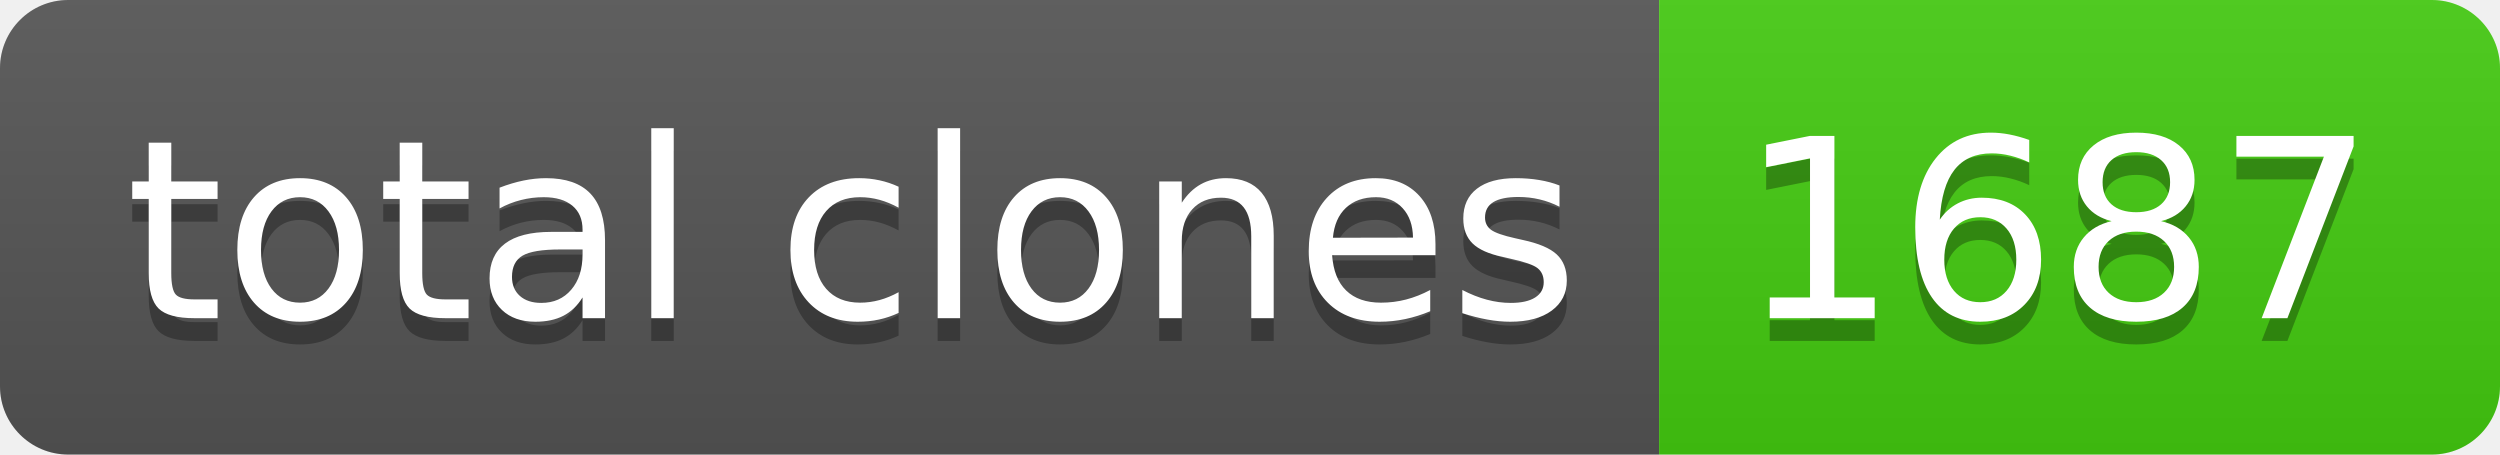
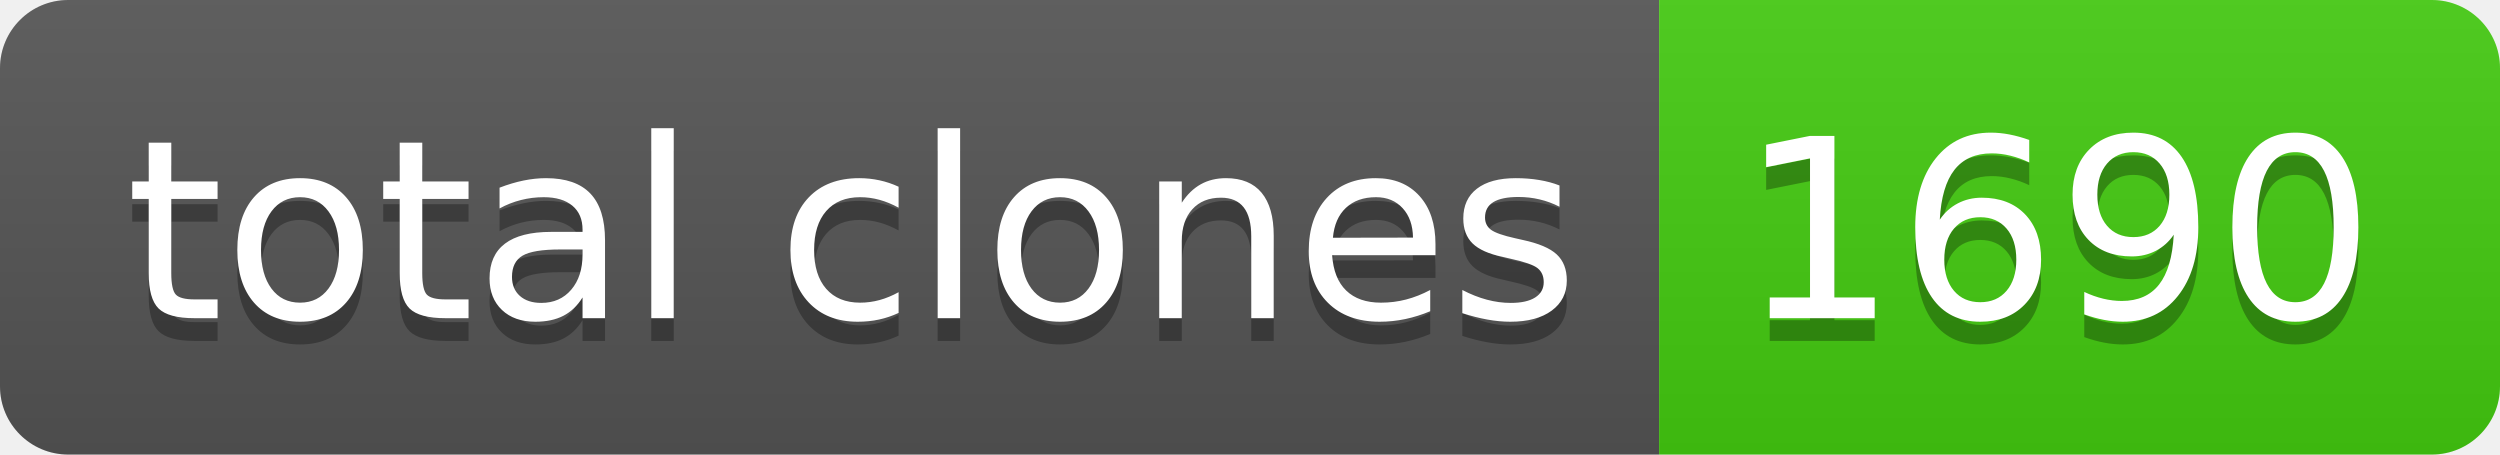
- <svg xmlns="http://www.w3.org/2000/svg" width="110" height="20" role="img" aria-label="total clones: 1687">
+ <svg xmlns="http://www.w3.org/2000/svg" width="110" height="20" role="img" aria-label="total clones: 1690">
  <linearGradient id="s" x2="0" y2="100%">
    <stop offset="0" stop-color="#bbb" stop-opacity=".1" />
    <stop offset="1" stop-opacity=".1" />
  </linearGradient>
  <clipPath id="r">
    <rect width="110" height="20" rx="3" fill="#fff" />
  </clipPath>
  <g clip-path="url(#r)">
    <rect width="73" height="20" fill="#555" />
    <rect x="73" width="37" height="20" fill="#4c1" />
    <rect width="110" height="20" fill="url(#s)" />
  </g>
  <g fill="#fff" text-anchor="middle" font-family="Verdana,Geneva,DejaVu Sans,sans-serif" text-rendering="geometricPrecision" font-size="110">
    <text aria-hidden="true" x="375" y="150" fill="#010101" fill-opacity=".3" transform="scale(.1)" textLength="630">total clones</text>
    <text x="375" y="140" transform="scale(.1)" fill="#fff" textLength="630">total clones</text>
-     <text aria-hidden="true" x="905" y="150" fill="#010101" fill-opacity=".3" transform="scale(.1)" textLength="270">1687</text>
-     <text x="905" y="140" transform="scale(.1)" fill="#fff" textLength="270">1687</text>
+     <text aria-hidden="true" x="905" y="150" fill="#010101" fill-opacity=".3" transform="scale(.1)" textLength="270">1690</text>
+     <text x="905" y="140" transform="scale(.1)" fill="#fff" textLength="270">1690</text>
  </g>
</svg>
